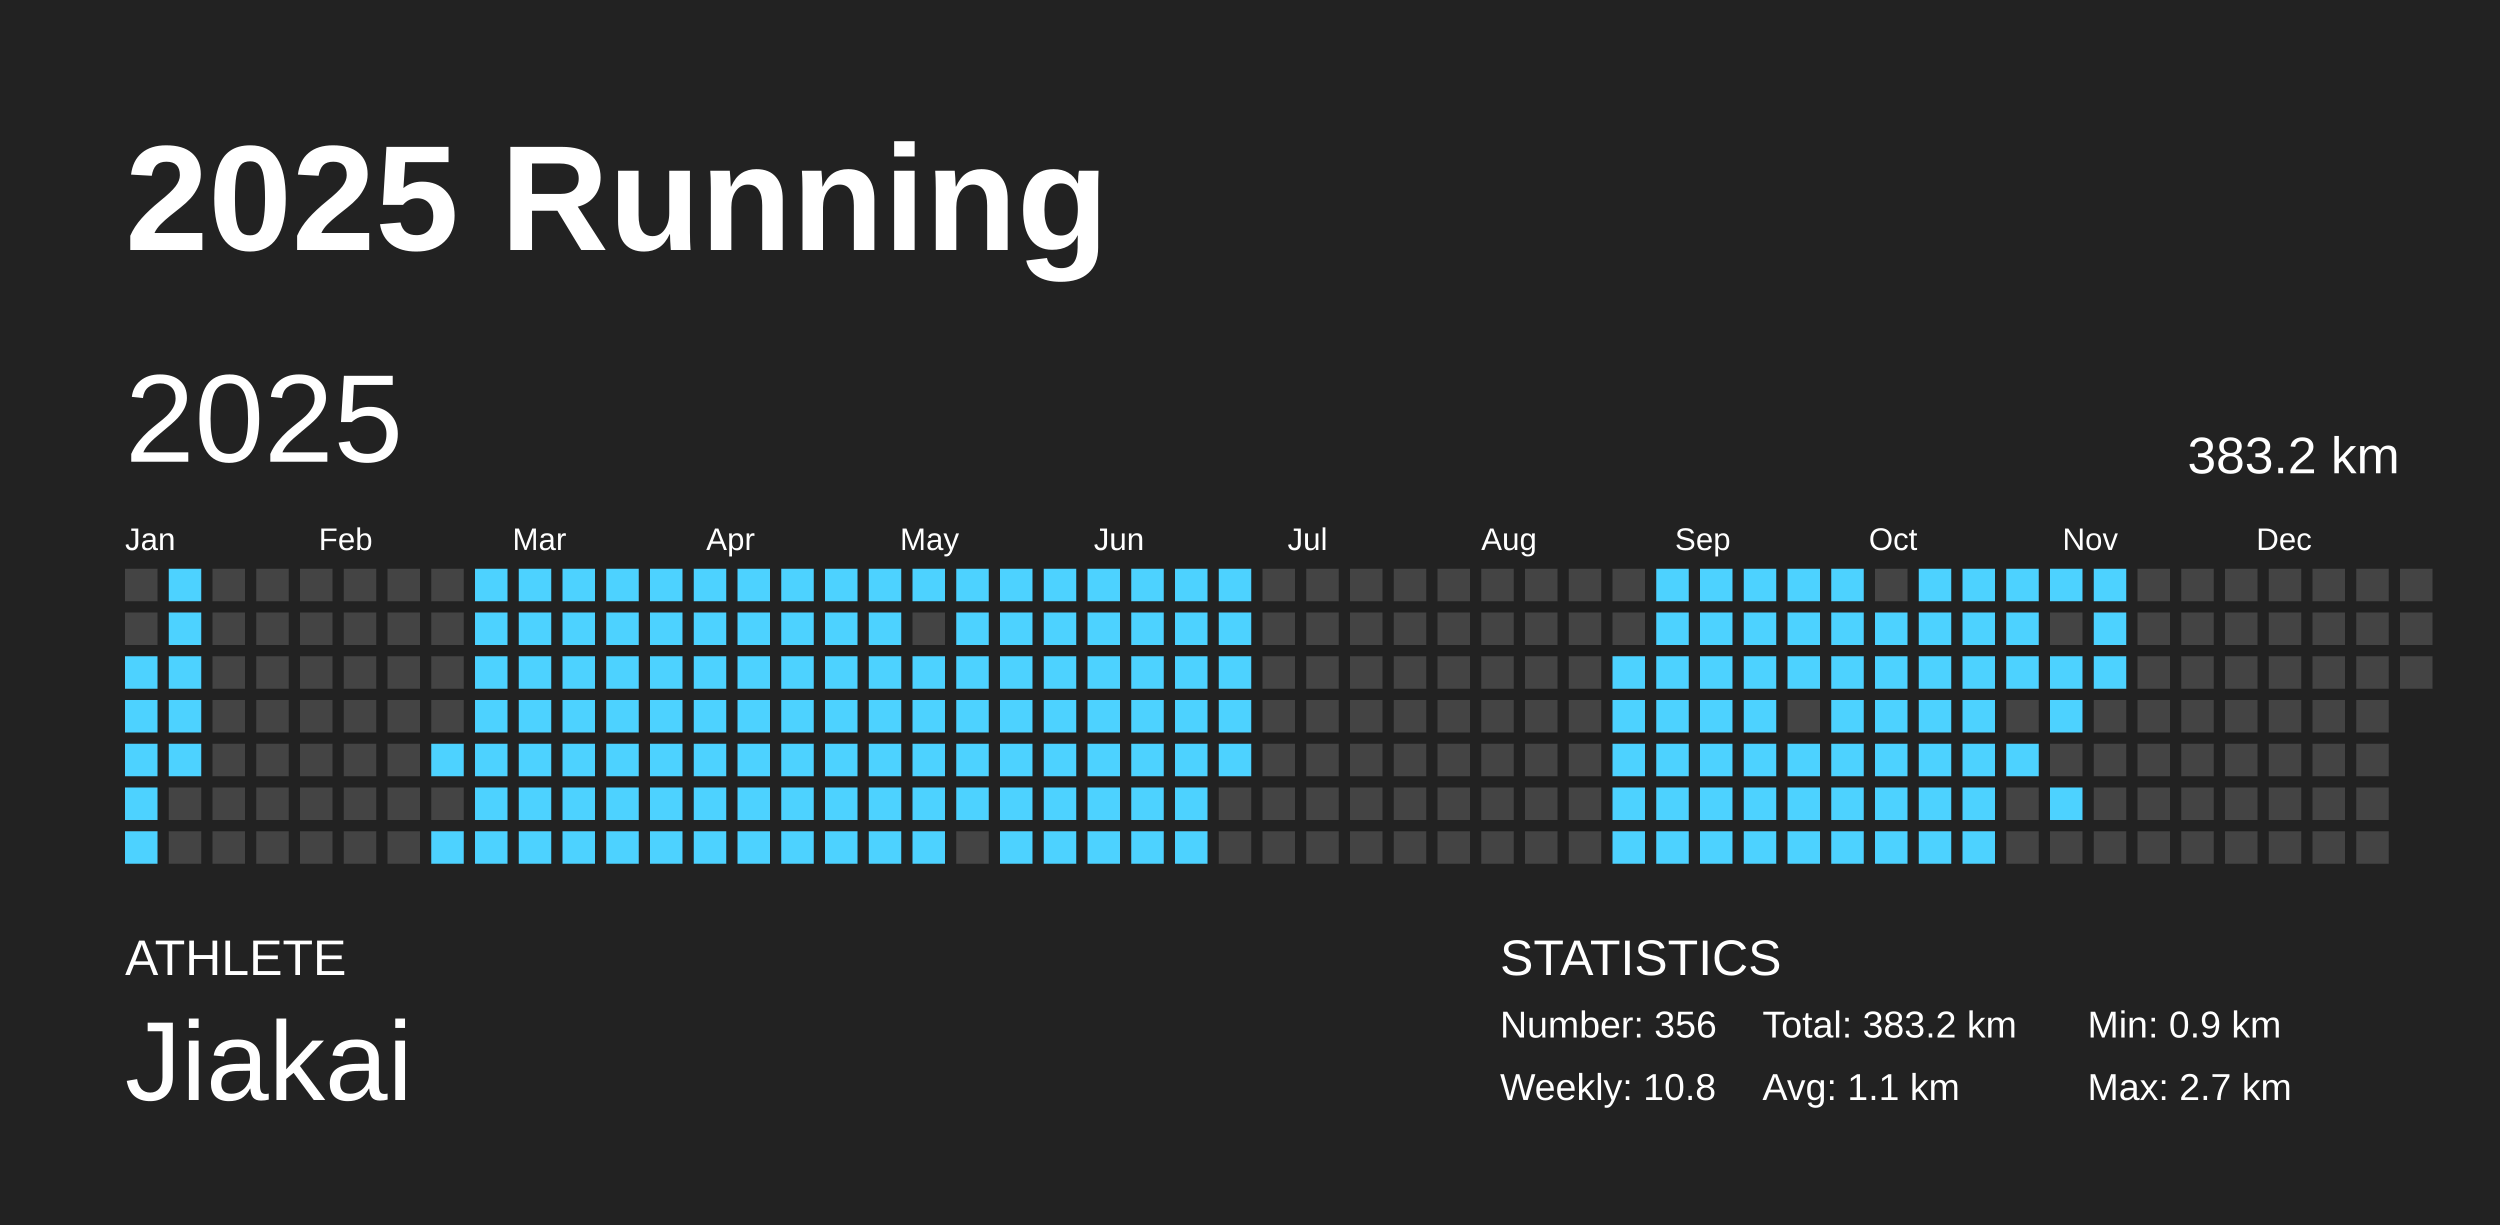
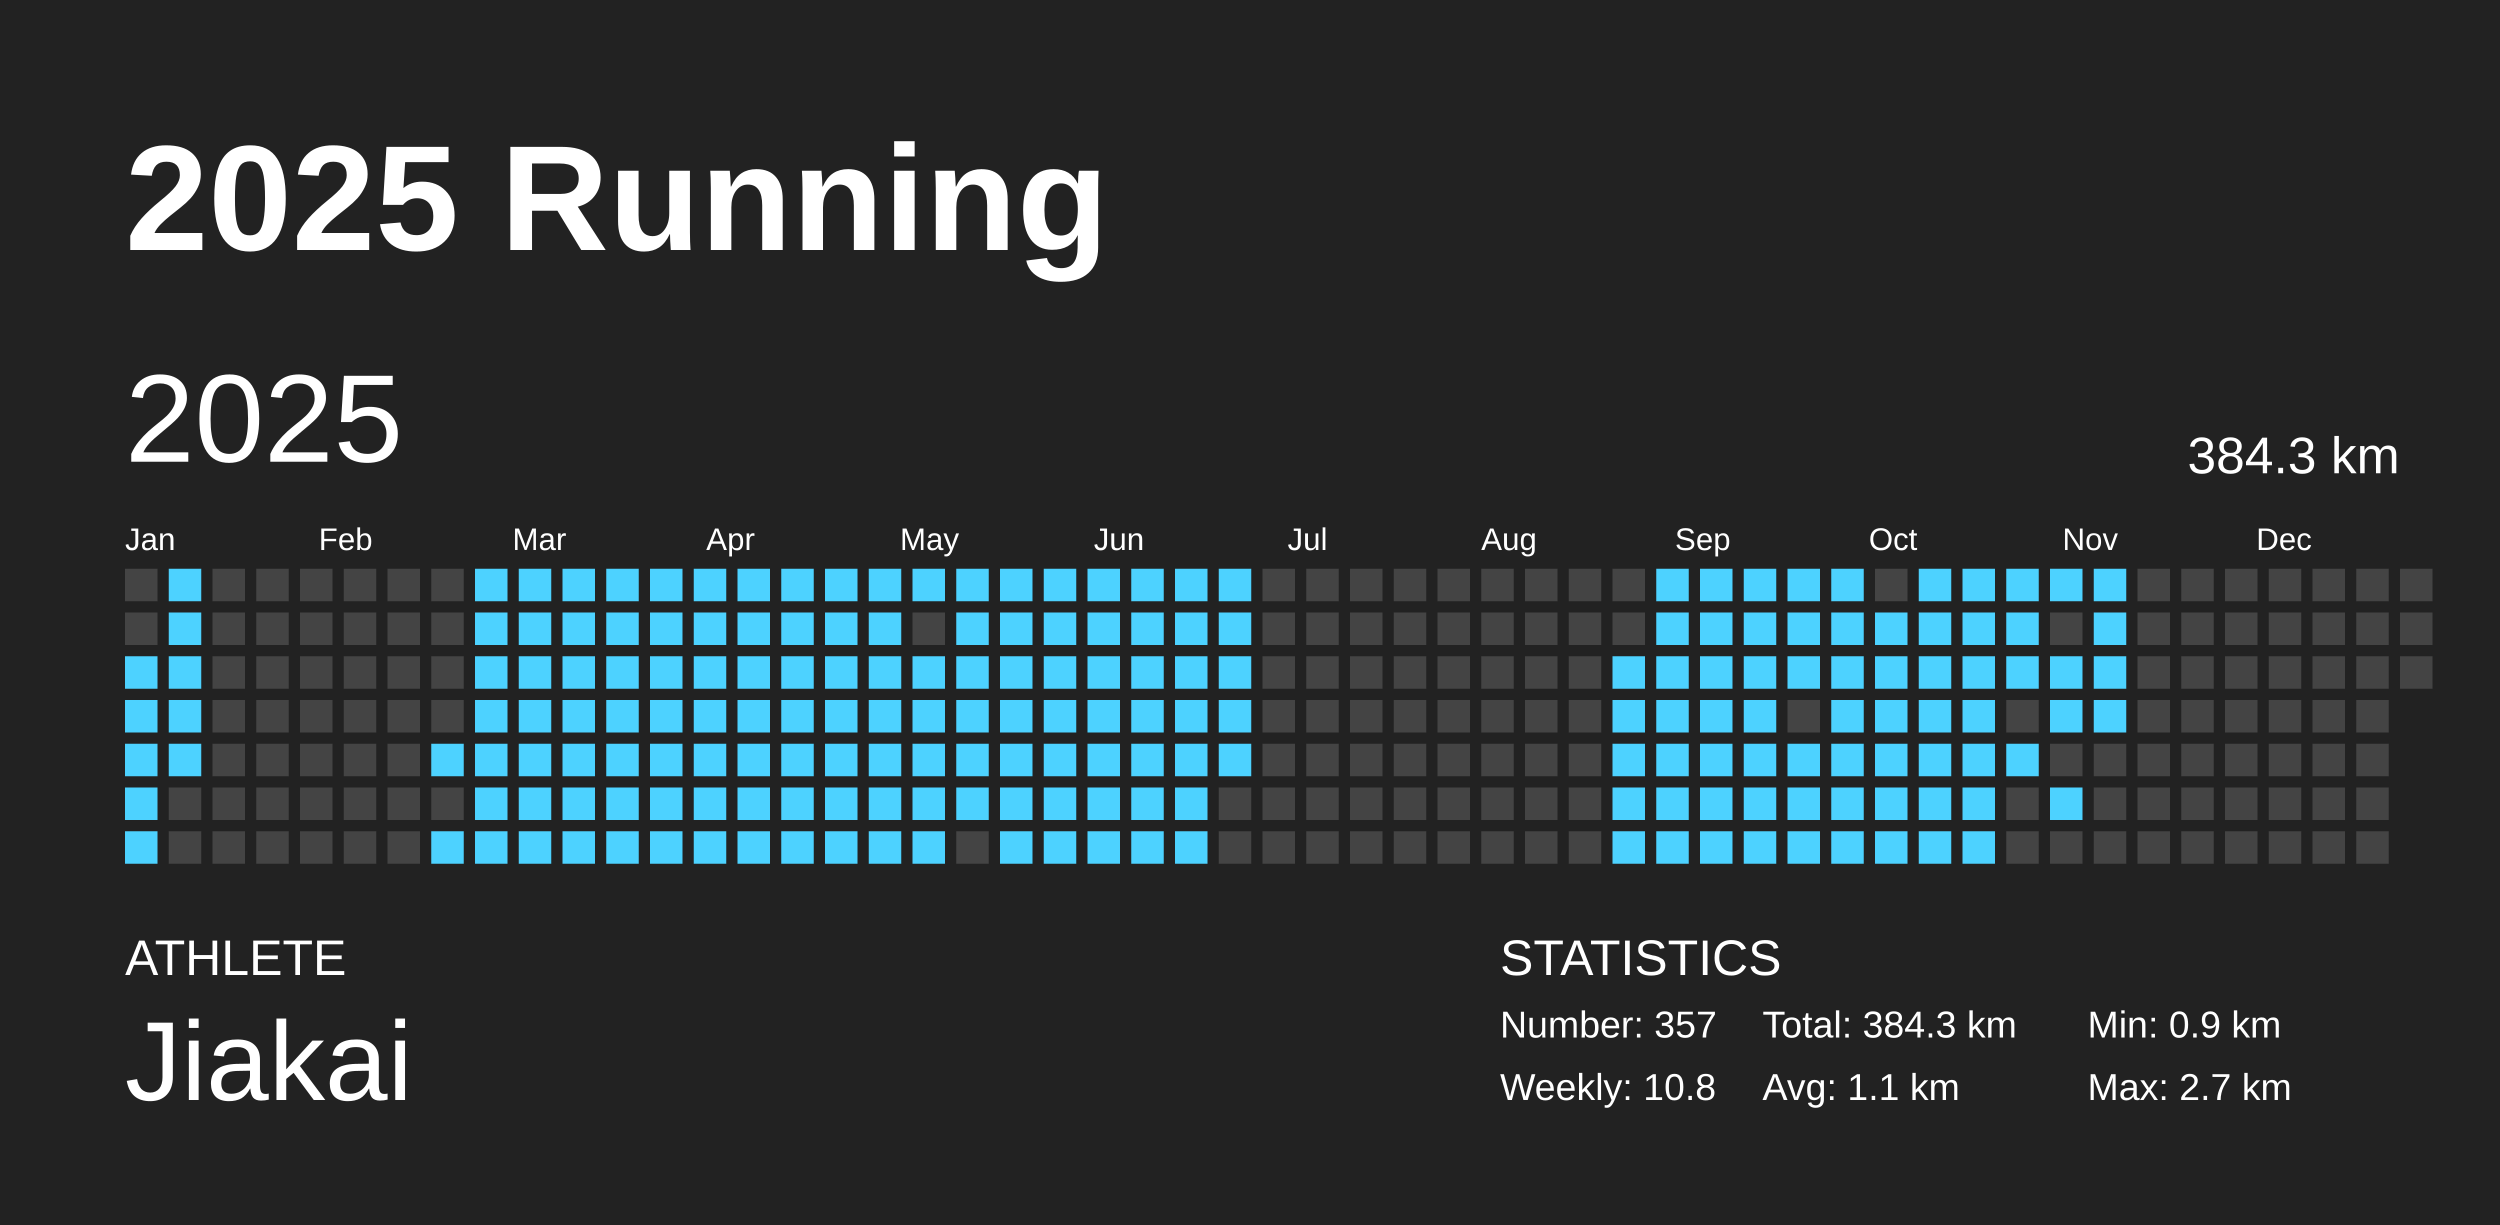
<svg xmlns="http://www.w3.org/2000/svg" baseProfile="full" height="98mm" version="1.1" viewBox="0,0,200,98" width="200mm">
  <defs />
  <rect fill="#222222" height="98" width="200" x="0" y="0" />
  <text fill="#FFFFFF" style="font-size:12px; font-family:Arial; font-weight:bold;" x="10" y="20">2025 Running</text>
  <text fill="#FFFFFF" style="font-size:4px; font-family:Arial" x="10" y="78">ATHLETE</text>
  <text fill="#FFFFFF" style="font-size:9px; font-family:Arial" x="10" y="88">Jiakai</text>
  <text fill="#FFFFFF" style="font-size:4px; font-family:Arial" x="120" y="78">STATISTICS</text>
-   <text fill="#FFFFFF" style="font-size:3px; font-family:Arial" x="120" y="83">Number: 356</text>
+   <text fill="#FFFFFF" style="font-size:3px; font-family:Arial" x="120" y="83">Number: 357</text>
  <text fill="#FFFFFF" style="font-size:3px; font-family:Arial" x="120" y="88">Weekly: 10.8</text>
-   <text fill="#FFFFFF" style="font-size:3px; font-family:Arial" x="141" y="83">Total: 383.2 km</text>
+   <text fill="#FFFFFF" style="font-size:3px; font-family:Arial" x="141" y="83">Total: 384.3 km</text>
  <text fill="#FFFFFF" style="font-size:3px; font-family:Arial" x="141" y="88">Avg: 1.1 km</text>
  <text fill="#FFFFFF" style="font-size:3px; font-family:Arial" x="167" y="83">Min: 0.9 km</text>
  <text fill="#FFFFFF" style="font-size:3px; font-family:Arial" x="167" y="88">Max: 2.7 km</text>
  <text dominant-baseline="hanging" fill="#FFFFFF" style="font-size:10.0px; font-family:Arial;" x="10" y="30">2025</text>
-   <text dominant-baseline="hanging" fill="#FFFFFF" style="font-size:4.125px; font-family:Arial;" x="175" y="35">383.2 km</text>
+   <text dominant-baseline="hanging" fill="#FFFFFF" style="font-size:4.125px; font-family:Arial;" x="175" y="35">384.3 km</text>
  <text fill="#FFFFFF" style="font-size:2.5px; font-family:Arial" x="10.0" y="44">Jan</text>
  <text fill="#FFFFFF" style="font-size:2.5px; font-family:Arial" x="25.5" y="44">Feb</text>
  <text fill="#FFFFFF" style="font-size:2.5px; font-family:Arial" x="41.0" y="44">Mar</text>
  <text fill="#FFFFFF" style="font-size:2.5px; font-family:Arial" x="56.5" y="44">Apr</text>
  <text fill="#FFFFFF" style="font-size:2.5px; font-family:Arial" x="72.0" y="44">May</text>
  <text fill="#FFFFFF" style="font-size:2.5px; font-family:Arial" x="87.5" y="44">Jun</text>
  <text fill="#FFFFFF" style="font-size:2.5px; font-family:Arial" x="103.0" y="44">Jul</text>
  <text fill="#FFFFFF" style="font-size:2.5px; font-family:Arial" x="118.5" y="44">Aug</text>
  <text fill="#FFFFFF" style="font-size:2.5px; font-family:Arial" x="134.0" y="44">Sep</text>
  <text fill="#FFFFFF" style="font-size:2.5px; font-family:Arial" x="149.5" y="44">Oct</text>
  <text fill="#FFFFFF" style="font-size:2.5px; font-family:Arial" x="165.0" y="44">Nov</text>
  <text fill="#FFFFFF" style="font-size:2.5px; font-family:Arial" x="180.5" y="44">Dec</text>
  <rect fill="#444444" height="2.6" width="2.6" x="10.0" y="45.5" />
  <rect fill="#444444" height="2.6" width="2.6" x="10.0" y="49.0" />
  <rect fill="#4dd2ff" height="2.6" width="2.6" x="10.0" y="52.5" />
  <rect fill="#4dd2ff" height="2.6" width="2.6" x="10.0" y="56.0" />
  <rect fill="#4dd2ff" height="2.6" width="2.6" x="10.0" y="59.5" />
  <rect fill="#4dd2ff" height="2.6" width="2.6" x="10.0" y="63.0" />
  <rect fill="#4dd2ff" height="2.6" width="2.6" x="10.0" y="66.5" />
  <rect fill="#4dd2ff" height="2.6" width="2.6" x="13.5" y="45.5" />
  <rect fill="#4dd2ff" height="2.6" width="2.6" x="13.5" y="49.0" />
  <rect fill="#4dd2ff" height="2.6" width="2.6" x="13.5" y="52.5" />
  <rect fill="#4dd2ff" height="2.6" width="2.6" x="13.5" y="56.0" />
  <rect fill="#4dd2ff" height="2.6" width="2.6" x="13.5" y="59.5" />
  <rect fill="#444444" height="2.6" width="2.6" x="13.5" y="63.0" />
  <rect fill="#444444" height="2.6" width="2.6" x="13.5" y="66.5" />
  <rect fill="#444444" height="2.6" width="2.6" x="17.0" y="45.5" />
  <rect fill="#444444" height="2.6" width="2.6" x="17.0" y="49.0" />
  <rect fill="#444444" height="2.6" width="2.6" x="17.0" y="52.5" />
  <rect fill="#444444" height="2.6" width="2.6" x="17.0" y="56.0" />
  <rect fill="#444444" height="2.6" width="2.6" x="17.0" y="59.5" />
  <rect fill="#444444" height="2.6" width="2.6" x="17.0" y="63.0" />
  <rect fill="#444444" height="2.6" width="2.6" x="17.0" y="66.5" />
  <rect fill="#444444" height="2.6" width="2.6" x="20.5" y="45.5" />
  <rect fill="#444444" height="2.6" width="2.6" x="20.5" y="49.0" />
  <rect fill="#444444" height="2.6" width="2.6" x="20.5" y="52.5" />
  <rect fill="#444444" height="2.6" width="2.6" x="20.5" y="56.0" />
  <rect fill="#444444" height="2.6" width="2.6" x="20.5" y="59.5" />
  <rect fill="#444444" height="2.6" width="2.6" x="20.5" y="63.0" />
  <rect fill="#444444" height="2.6" width="2.6" x="20.5" y="66.5" />
  <rect fill="#444444" height="2.6" width="2.6" x="24.0" y="45.5" />
  <rect fill="#444444" height="2.6" width="2.6" x="24.0" y="49.0" />
  <rect fill="#444444" height="2.6" width="2.6" x="24.0" y="52.5" />
  <rect fill="#444444" height="2.6" width="2.6" x="24.0" y="56.0" />
  <rect fill="#444444" height="2.6" width="2.6" x="24.0" y="59.5" />
  <rect fill="#444444" height="2.6" width="2.6" x="24.0" y="63.0" />
  <rect fill="#444444" height="2.6" width="2.6" x="24.0" y="66.5" />
  <rect fill="#444444" height="2.6" width="2.6" x="27.5" y="45.5" />
  <rect fill="#444444" height="2.6" width="2.6" x="27.5" y="49.0" />
  <rect fill="#444444" height="2.6" width="2.6" x="27.5" y="52.5" />
  <rect fill="#444444" height="2.6" width="2.6" x="27.5" y="56.0" />
  <rect fill="#444444" height="2.6" width="2.6" x="27.5" y="59.5" />
  <rect fill="#444444" height="2.6" width="2.6" x="27.5" y="63.0" />
  <rect fill="#444444" height="2.6" width="2.6" x="27.5" y="66.5" />
  <rect fill="#444444" height="2.6" width="2.6" x="31.0" y="45.5" />
  <rect fill="#444444" height="2.6" width="2.6" x="31.0" y="49.0" />
  <rect fill="#444444" height="2.6" width="2.6" x="31.0" y="52.5" />
  <rect fill="#444444" height="2.6" width="2.6" x="31.0" y="56.0" />
  <rect fill="#444444" height="2.6" width="2.6" x="31.0" y="59.5" />
  <rect fill="#444444" height="2.6" width="2.6" x="31.0" y="63.0" />
  <rect fill="#444444" height="2.6" width="2.6" x="31.0" y="66.5" />
  <rect fill="#444444" height="2.6" width="2.6" x="34.5" y="45.5" />
  <rect fill="#444444" height="2.6" width="2.6" x="34.5" y="49.0" />
  <rect fill="#444444" height="2.6" width="2.6" x="34.5" y="52.5" />
  <rect fill="#444444" height="2.6" width="2.6" x="34.5" y="56.0" />
  <rect fill="#4dd2ff" height="2.6" width="2.6" x="34.5" y="59.5" />
  <rect fill="#444444" height="2.6" width="2.6" x="34.5" y="63.0" />
  <rect fill="#4dd2ff" height="2.6" width="2.6" x="34.5" y="66.5" />
  <rect fill="#4dd2ff" height="2.6" width="2.6" x="38.0" y="45.5" />
  <rect fill="#4dd2ff" height="2.6" width="2.6" x="38.0" y="49.0" />
  <rect fill="#4dd2ff" height="2.6" width="2.6" x="38.0" y="52.5" />
  <rect fill="#4dd2ff" height="2.6" width="2.6" x="38.0" y="56.0" />
  <rect fill="#4dd2ff" height="2.6" width="2.6" x="38.0" y="59.5" />
  <rect fill="#4dd2ff" height="2.6" width="2.6" x="38.0" y="63.0" />
  <rect fill="#4dd2ff" height="2.6" width="2.6" x="38.0" y="66.5" />
  <rect fill="#4dd2ff" height="2.6" width="2.6" x="41.5" y="45.5" />
  <rect fill="#4dd2ff" height="2.6" width="2.6" x="41.5" y="49.0" />
  <rect fill="#4dd2ff" height="2.6" width="2.6" x="41.5" y="52.5" />
  <rect fill="#4dd2ff" height="2.6" width="2.6" x="41.5" y="56.0" />
  <rect fill="#4dd2ff" height="2.6" width="2.6" x="41.5" y="59.5" />
  <rect fill="#4dd2ff" height="2.6" width="2.6" x="41.5" y="63.0" />
  <rect fill="#4dd2ff" height="2.6" width="2.6" x="41.5" y="66.5" />
  <rect fill="#4dd2ff" height="2.6" width="2.6" x="45.0" y="45.5" />
  <rect fill="#4dd2ff" height="2.6" width="2.6" x="45.0" y="49.0" />
  <rect fill="#4dd2ff" height="2.6" width="2.6" x="45.0" y="52.5" />
  <rect fill="#4dd2ff" height="2.6" width="2.6" x="45.0" y="56.0" />
  <rect fill="#4dd2ff" height="2.6" width="2.6" x="45.0" y="59.5" />
  <rect fill="#4dd2ff" height="2.6" width="2.6" x="45.0" y="63.0" />
  <rect fill="#4dd2ff" height="2.6" width="2.6" x="45.0" y="66.5" />
  <rect fill="#4dd2ff" height="2.6" width="2.6" x="48.5" y="45.5" />
  <rect fill="#4dd2ff" height="2.6" width="2.6" x="48.5" y="49.0" />
  <rect fill="#4dd2ff" height="2.6" width="2.6" x="48.5" y="52.5" />
  <rect fill="#4dd2ff" height="2.6" width="2.6" x="48.5" y="56.0" />
  <rect fill="#4dd2ff" height="2.6" width="2.6" x="48.5" y="59.5" />
  <rect fill="#4dd2ff" height="2.6" width="2.6" x="48.5" y="63.0" />
  <rect fill="#4dd2ff" height="2.6" width="2.6" x="48.5" y="66.5" />
  <rect fill="#4dd2ff" height="2.6" width="2.6" x="52.0" y="45.5" />
  <rect fill="#4dd2ff" height="2.6" width="2.6" x="52.0" y="49.0" />
  <rect fill="#4dd2ff" height="2.6" width="2.6" x="52.0" y="52.5" />
  <rect fill="#4dd2ff" height="2.6" width="2.6" x="52.0" y="56.0" />
  <rect fill="#4dd2ff" height="2.6" width="2.6" x="52.0" y="59.5" />
  <rect fill="#4dd2ff" height="2.6" width="2.6" x="52.0" y="63.0" />
  <rect fill="#4dd2ff" height="2.6" width="2.6" x="52.0" y="66.5" />
  <rect fill="#4dd2ff" height="2.6" width="2.6" x="55.5" y="45.5" />
  <rect fill="#4dd2ff" height="2.6" width="2.6" x="55.5" y="49.0" />
  <rect fill="#4dd2ff" height="2.6" width="2.6" x="55.5" y="52.5" />
  <rect fill="#4dd2ff" height="2.6" width="2.6" x="55.5" y="56.0" />
  <rect fill="#4dd2ff" height="2.6" width="2.6" x="55.5" y="59.5" />
  <rect fill="#4dd2ff" height="2.6" width="2.6" x="55.5" y="63.0" />
  <rect fill="#4dd2ff" height="2.6" width="2.6" x="55.5" y="66.5" />
  <rect fill="#4dd2ff" height="2.6" width="2.6" x="59.0" y="45.5" />
  <rect fill="#4dd2ff" height="2.6" width="2.6" x="59.0" y="49.0" />
  <rect fill="#4dd2ff" height="2.6" width="2.6" x="59.0" y="52.5" />
  <rect fill="#4dd2ff" height="2.6" width="2.6" x="59.0" y="56.0" />
  <rect fill="#4dd2ff" height="2.6" width="2.6" x="59.0" y="59.5" />
  <rect fill="#4dd2ff" height="2.6" width="2.6" x="59.0" y="63.0" />
  <rect fill="#4dd2ff" height="2.6" width="2.6" x="59.0" y="66.5" />
  <rect fill="#4dd2ff" height="2.6" width="2.6" x="62.5" y="45.5" />
  <rect fill="#4dd2ff" height="2.6" width="2.6" x="62.5" y="49.0" />
  <rect fill="#4dd2ff" height="2.6" width="2.6" x="62.5" y="52.5" />
  <rect fill="#4dd2ff" height="2.6" width="2.6" x="62.5" y="56.0" />
  <rect fill="#4dd2ff" height="2.6" width="2.6" x="62.5" y="59.5" />
  <rect fill="#4dd2ff" height="2.6" width="2.6" x="62.5" y="63.0" />
  <rect fill="#4dd2ff" height="2.6" width="2.6" x="62.5" y="66.5" />
  <rect fill="#4dd2ff" height="2.6" width="2.6" x="66.0" y="45.5" />
  <rect fill="#4dd2ff" height="2.6" width="2.6" x="66.0" y="49.0" />
  <rect fill="#4dd2ff" height="2.6" width="2.6" x="66.0" y="52.5" />
  <rect fill="#4dd2ff" height="2.6" width="2.6" x="66.0" y="56.0" />
  <rect fill="#4dd2ff" height="2.6" width="2.6" x="66.0" y="59.5" />
  <rect fill="#4dd2ff" height="2.6" width="2.6" x="66.0" y="63.0" />
  <rect fill="#4dd2ff" height="2.6" width="2.6" x="66.0" y="66.5" />
  <rect fill="#4dd2ff" height="2.6" width="2.6" x="69.5" y="45.5" />
  <rect fill="#4dd2ff" height="2.6" width="2.6" x="69.5" y="49.0" />
  <rect fill="#4dd2ff" height="2.6" width="2.6" x="69.5" y="52.5" />
  <rect fill="#4dd2ff" height="2.6" width="2.6" x="69.5" y="56.0" />
  <rect fill="#4dd2ff" height="2.6" width="2.6" x="69.5" y="59.5" />
  <rect fill="#4dd2ff" height="2.6" width="2.6" x="69.5" y="63.0" />
  <rect fill="#4dd2ff" height="2.6" width="2.6" x="69.5" y="66.5" />
  <rect fill="#4dd2ff" height="2.6" width="2.6" x="73.0" y="45.5" />
  <rect fill="#444444" height="2.6" width="2.6" x="73.0" y="49.0" />
  <rect fill="#4dd2ff" height="2.6" width="2.6" x="73.0" y="52.5" />
  <rect fill="#4dd2ff" height="2.6" width="2.6" x="73.0" y="56.0" />
  <rect fill="#4dd2ff" height="2.6" width="2.6" x="73.0" y="59.5" />
  <rect fill="#4dd2ff" height="2.6" width="2.6" x="73.0" y="63.0" />
  <rect fill="#4dd2ff" height="2.6" width="2.6" x="73.0" y="66.5" />
  <rect fill="#4dd2ff" height="2.6" width="2.6" x="76.5" y="45.5" />
  <rect fill="#4dd2ff" height="2.6" width="2.6" x="76.5" y="49.0" />
  <rect fill="#4dd2ff" height="2.6" width="2.6" x="76.5" y="52.5" />
  <rect fill="#4dd2ff" height="2.6" width="2.6" x="76.5" y="56.0" />
  <rect fill="#4dd2ff" height="2.6" width="2.6" x="76.5" y="59.5" />
  <rect fill="#4dd2ff" height="2.6" width="2.6" x="76.5" y="63.0" />
  <rect fill="#444444" height="2.6" width="2.6" x="76.5" y="66.5" />
  <rect fill="#4dd2ff" height="2.6" width="2.6" x="80.0" y="45.5" />
  <rect fill="#4dd2ff" height="2.6" width="2.6" x="80.0" y="49.0" />
  <rect fill="#4dd2ff" height="2.6" width="2.6" x="80.0" y="52.5" />
  <rect fill="#4dd2ff" height="2.6" width="2.6" x="80.0" y="56.0" />
  <rect fill="#4dd2ff" height="2.6" width="2.6" x="80.0" y="59.5" />
  <rect fill="#4dd2ff" height="2.6" width="2.6" x="80.0" y="63.0" />
  <rect fill="#4dd2ff" height="2.6" width="2.6" x="80.0" y="66.5" />
  <rect fill="#4dd2ff" height="2.6" width="2.6" x="83.5" y="45.5" />
  <rect fill="#4dd2ff" height="2.6" width="2.6" x="83.5" y="49.0" />
  <rect fill="#4dd2ff" height="2.6" width="2.6" x="83.5" y="52.5" />
  <rect fill="#4dd2ff" height="2.6" width="2.6" x="83.5" y="56.0" />
  <rect fill="#4dd2ff" height="2.6" width="2.6" x="83.5" y="59.5" />
  <rect fill="#4dd2ff" height="2.6" width="2.6" x="83.5" y="63.0" />
  <rect fill="#4dd2ff" height="2.6" width="2.6" x="83.5" y="66.5" />
  <rect fill="#4dd2ff" height="2.6" width="2.6" x="87.0" y="45.5" />
  <rect fill="#4dd2ff" height="2.6" width="2.6" x="87.0" y="49.0" />
  <rect fill="#4dd2ff" height="2.6" width="2.6" x="87.0" y="52.5" />
  <rect fill="#4dd2ff" height="2.6" width="2.6" x="87.0" y="56.0" />
  <rect fill="#4dd2ff" height="2.6" width="2.6" x="87.0" y="59.5" />
  <rect fill="#4dd2ff" height="2.6" width="2.6" x="87.0" y="63.0" />
  <rect fill="#4dd2ff" height="2.6" width="2.6" x="87.0" y="66.5" />
  <rect fill="#4dd2ff" height="2.6" width="2.6" x="90.5" y="45.5" />
  <rect fill="#4dd2ff" height="2.6" width="2.6" x="90.5" y="49.0" />
  <rect fill="#4dd2ff" height="2.6" width="2.6" x="90.5" y="52.5" />
  <rect fill="#4dd2ff" height="2.6" width="2.6" x="90.5" y="56.0" />
  <rect fill="#4dd2ff" height="2.6" width="2.6" x="90.5" y="59.5" />
  <rect fill="#4dd2ff" height="2.6" width="2.6" x="90.5" y="63.0" />
  <rect fill="#4dd2ff" height="2.6" width="2.6" x="90.5" y="66.5" />
  <rect fill="#4dd2ff" height="2.6" width="2.6" x="94.0" y="45.5" />
  <rect fill="#4dd2ff" height="2.6" width="2.6" x="94.0" y="49.0" />
  <rect fill="#4dd2ff" height="2.6" width="2.6" x="94.0" y="52.5" />
  <rect fill="#4dd2ff" height="2.6" width="2.6" x="94.0" y="56.0" />
  <rect fill="#4dd2ff" height="2.6" width="2.6" x="94.0" y="59.5" />
  <rect fill="#4dd2ff" height="2.6" width="2.6" x="94.0" y="63.0" />
  <rect fill="#4dd2ff" height="2.6" width="2.6" x="94.0" y="66.5" />
  <rect fill="#4dd2ff" height="2.6" width="2.6" x="97.5" y="45.5" />
  <rect fill="#4dd2ff" height="2.6" width="2.6" x="97.5" y="49.0" />
  <rect fill="#4dd2ff" height="2.6" width="2.6" x="97.5" y="52.5" />
  <rect fill="#4dd2ff" height="2.6" width="2.6" x="97.5" y="56.0" />
  <rect fill="#4dd2ff" height="2.6" width="2.6" x="97.5" y="59.5" />
  <rect fill="#444444" height="2.6" width="2.6" x="97.5" y="63.0" />
  <rect fill="#444444" height="2.6" width="2.6" x="97.5" y="66.5" />
  <rect fill="#444444" height="2.6" width="2.6" x="101.0" y="45.5" />
  <rect fill="#444444" height="2.6" width="2.6" x="101.0" y="49.0" />
  <rect fill="#444444" height="2.6" width="2.6" x="101.0" y="52.5" />
  <rect fill="#444444" height="2.6" width="2.6" x="101.0" y="56.0" />
  <rect fill="#444444" height="2.6" width="2.6" x="101.0" y="59.5" />
  <rect fill="#444444" height="2.6" width="2.6" x="101.0" y="63.0" />
  <rect fill="#444444" height="2.6" width="2.6" x="101.0" y="66.5" />
  <rect fill="#444444" height="2.6" width="2.6" x="104.5" y="45.5" />
  <rect fill="#444444" height="2.6" width="2.6" x="104.5" y="49.0" />
  <rect fill="#444444" height="2.6" width="2.6" x="104.5" y="52.5" />
  <rect fill="#444444" height="2.6" width="2.6" x="104.5" y="56.0" />
  <rect fill="#444444" height="2.6" width="2.6" x="104.5" y="59.5" />
  <rect fill="#444444" height="2.6" width="2.6" x="104.5" y="63.0" />
  <rect fill="#444444" height="2.6" width="2.6" x="104.5" y="66.5" />
  <rect fill="#444444" height="2.6" width="2.6" x="108.0" y="45.5" />
  <rect fill="#444444" height="2.6" width="2.6" x="108.0" y="49.0" />
  <rect fill="#444444" height="2.6" width="2.6" x="108.0" y="52.5" />
  <rect fill="#444444" height="2.6" width="2.6" x="108.0" y="56.0" />
  <rect fill="#444444" height="2.6" width="2.6" x="108.0" y="59.5" />
  <rect fill="#444444" height="2.6" width="2.6" x="108.0" y="63.0" />
  <rect fill="#444444" height="2.6" width="2.6" x="108.0" y="66.5" />
  <rect fill="#444444" height="2.6" width="2.6" x="111.5" y="45.5" />
  <rect fill="#444444" height="2.6" width="2.6" x="111.5" y="49.0" />
  <rect fill="#444444" height="2.6" width="2.6" x="111.5" y="52.5" />
  <rect fill="#444444" height="2.6" width="2.6" x="111.5" y="56.0" />
  <rect fill="#444444" height="2.6" width="2.6" x="111.5" y="59.5" />
  <rect fill="#444444" height="2.6" width="2.6" x="111.5" y="63.0" />
  <rect fill="#444444" height="2.6" width="2.6" x="111.5" y="66.5" />
  <rect fill="#444444" height="2.6" width="2.6" x="115.0" y="45.5" />
  <rect fill="#444444" height="2.6" width="2.6" x="115.0" y="49.0" />
  <rect fill="#444444" height="2.6" width="2.6" x="115.0" y="52.5" />
  <rect fill="#444444" height="2.6" width="2.6" x="115.0" y="56.0" />
  <rect fill="#444444" height="2.6" width="2.6" x="115.0" y="59.5" />
  <rect fill="#444444" height="2.6" width="2.6" x="115.0" y="63.0" />
  <rect fill="#444444" height="2.6" width="2.6" x="115.0" y="66.5" />
  <rect fill="#444444" height="2.6" width="2.6" x="118.5" y="45.5" />
  <rect fill="#444444" height="2.6" width="2.6" x="118.5" y="49.0" />
  <rect fill="#444444" height="2.6" width="2.6" x="118.5" y="52.5" />
  <rect fill="#444444" height="2.6" width="2.6" x="118.5" y="56.0" />
  <rect fill="#444444" height="2.6" width="2.6" x="118.5" y="59.5" />
  <rect fill="#444444" height="2.6" width="2.6" x="118.5" y="63.0" />
  <rect fill="#444444" height="2.6" width="2.6" x="118.5" y="66.5" />
  <rect fill="#444444" height="2.6" width="2.6" x="122.0" y="45.5" />
  <rect fill="#444444" height="2.6" width="2.6" x="122.0" y="49.0" />
  <rect fill="#444444" height="2.6" width="2.6" x="122.0" y="52.5" />
  <rect fill="#444444" height="2.6" width="2.6" x="122.0" y="56.0" />
  <rect fill="#444444" height="2.6" width="2.6" x="122.0" y="59.5" />
  <rect fill="#444444" height="2.6" width="2.6" x="122.0" y="63.0" />
  <rect fill="#444444" height="2.6" width="2.6" x="122.0" y="66.5" />
  <rect fill="#444444" height="2.6" width="2.6" x="125.5" y="45.5" />
  <rect fill="#444444" height="2.6" width="2.6" x="125.5" y="49.0" />
  <rect fill="#444444" height="2.6" width="2.6" x="125.5" y="52.5" />
  <rect fill="#444444" height="2.6" width="2.6" x="125.5" y="56.0" />
  <rect fill="#444444" height="2.6" width="2.6" x="125.5" y="59.5" />
  <rect fill="#444444" height="2.6" width="2.6" x="125.5" y="63.0" />
  <rect fill="#444444" height="2.6" width="2.6" x="125.5" y="66.5" />
  <rect fill="#444444" height="2.6" width="2.6" x="129.0" y="45.5" />
  <rect fill="#444444" height="2.6" width="2.6" x="129.0" y="49.0" />
  <rect fill="#4dd2ff" height="2.6" width="2.6" x="129.0" y="52.5" />
  <rect fill="#4dd2ff" height="2.6" width="2.6" x="129.0" y="56.0" />
  <rect fill="#4dd2ff" height="2.6" width="2.6" x="129.0" y="59.5" />
  <rect fill="#4dd2ff" height="2.6" width="2.6" x="129.0" y="63.0" />
  <rect fill="#4dd2ff" height="2.6" width="2.6" x="129.0" y="66.5" />
  <rect fill="#4dd2ff" height="2.6" width="2.6" x="132.5" y="45.5" />
  <rect fill="#4dd2ff" height="2.6" width="2.6" x="132.5" y="49.0" />
  <rect fill="#4dd2ff" height="2.6" width="2.6" x="132.5" y="52.5" />
  <rect fill="#4dd2ff" height="2.6" width="2.6" x="132.5" y="56.0" />
  <rect fill="#4dd2ff" height="2.6" width="2.6" x="132.5" y="59.5" />
  <rect fill="#4dd2ff" height="2.6" width="2.6" x="132.5" y="63.0" />
  <rect fill="#4dd2ff" height="2.6" width="2.6" x="132.5" y="66.5" />
  <rect fill="#4dd2ff" height="2.6" width="2.6" x="136.0" y="45.5" />
  <rect fill="#4dd2ff" height="2.6" width="2.6" x="136.0" y="49.0" />
  <rect fill="#4dd2ff" height="2.6" width="2.6" x="136.0" y="52.5" />
  <rect fill="#4dd2ff" height="2.6" width="2.6" x="136.0" y="56.0" />
  <rect fill="#4dd2ff" height="2.6" width="2.6" x="136.0" y="59.5" />
  <rect fill="#4dd2ff" height="2.6" width="2.6" x="136.0" y="63.0" />
  <rect fill="#4dd2ff" height="2.6" width="2.6" x="136.0" y="66.5" />
  <rect fill="#4dd2ff" height="2.6" width="2.6" x="139.5" y="45.5" />
  <rect fill="#4dd2ff" height="2.6" width="2.6" x="139.5" y="49.0" />
  <rect fill="#4dd2ff" height="2.6" width="2.6" x="139.5" y="52.5" />
  <rect fill="#4dd2ff" height="2.6" width="2.6" x="139.5" y="56.0" />
  <rect fill="#4dd2ff" height="2.6" width="2.6" x="139.5" y="59.5" />
  <rect fill="#4dd2ff" height="2.6" width="2.6" x="139.5" y="63.0" />
  <rect fill="#4dd2ff" height="2.6" width="2.6" x="139.5" y="66.5" />
  <rect fill="#4dd2ff" height="2.6" width="2.6" x="143.0" y="45.5" />
  <rect fill="#4dd2ff" height="2.6" width="2.6" x="143.0" y="49.0" />
  <rect fill="#4dd2ff" height="2.6" width="2.6" x="143.0" y="52.5" />
  <rect fill="#444444" height="2.6" width="2.6" x="143.0" y="56.0" />
  <rect fill="#4dd2ff" height="2.6" width="2.6" x="143.0" y="59.5" />
  <rect fill="#4dd2ff" height="2.6" width="2.6" x="143.0" y="63.0" />
  <rect fill="#4dd2ff" height="2.6" width="2.6" x="143.0" y="66.5" />
  <rect fill="#4dd2ff" height="2.6" width="2.6" x="146.5" y="45.5" />
  <rect fill="#4dd2ff" height="2.6" width="2.6" x="146.5" y="49.0" />
  <rect fill="#4dd2ff" height="2.6" width="2.6" x="146.5" y="52.5" />
  <rect fill="#4dd2ff" height="2.6" width="2.6" x="146.5" y="56.0" />
  <rect fill="#4dd2ff" height="2.6" width="2.6" x="146.5" y="59.5" />
  <rect fill="#4dd2ff" height="2.6" width="2.6" x="146.5" y="63.0" />
  <rect fill="#4dd2ff" height="2.6" width="2.6" x="146.5" y="66.5" />
  <rect fill="#444444" height="2.6" width="2.6" x="150.0" y="45.5" />
  <rect fill="#4dd2ff" height="2.6" width="2.6" x="150.0" y="49.0" />
  <rect fill="#4dd2ff" height="2.6" width="2.6" x="150.0" y="52.5" />
  <rect fill="#4dd2ff" height="2.6" width="2.6" x="150.0" y="56.0" />
  <rect fill="#4dd2ff" height="2.6" width="2.6" x="150.0" y="59.5" />
  <rect fill="#4dd2ff" height="2.6" width="2.6" x="150.0" y="63.0" />
  <rect fill="#4dd2ff" height="2.6" width="2.6" x="150.0" y="66.5" />
  <rect fill="#4dd2ff" height="2.6" width="2.6" x="153.5" y="45.5" />
  <rect fill="#4dd2ff" height="2.6" width="2.6" x="153.5" y="49.0" />
  <rect fill="#4dd2ff" height="2.6" width="2.6" x="153.5" y="52.5" />
  <rect fill="#4dd2ff" height="2.6" width="2.6" x="153.5" y="56.0" />
  <rect fill="#4dd2ff" height="2.6" width="2.6" x="153.5" y="59.5" />
  <rect fill="#4dd2ff" height="2.6" width="2.6" x="153.5" y="63.0" />
  <rect fill="#4dd2ff" height="2.6" width="2.6" x="153.5" y="66.5" />
  <rect fill="#4dd2ff" height="2.6" width="2.6" x="157.0" y="45.5" />
  <rect fill="#4dd2ff" height="2.6" width="2.6" x="157.0" y="49.0" />
  <rect fill="#4dd2ff" height="2.6" width="2.6" x="157.0" y="52.5" />
  <rect fill="#4dd2ff" height="2.6" width="2.6" x="157.0" y="56.0" />
  <rect fill="#4dd2ff" height="2.6" width="2.6" x="157.0" y="59.5" />
  <rect fill="#4dd2ff" height="2.6" width="2.6" x="157.0" y="63.0" />
  <rect fill="#4dd2ff" height="2.6" width="2.6" x="157.0" y="66.5" />
  <rect fill="#4dd2ff" height="2.6" width="2.6" x="160.5" y="45.5" />
  <rect fill="#4dd2ff" height="2.6" width="2.6" x="160.5" y="49.0" />
  <rect fill="#4dd2ff" height="2.6" width="2.6" x="160.5" y="52.5" />
  <rect fill="#444444" height="2.6" width="2.6" x="160.5" y="56.0" />
  <rect fill="#4dd2ff" height="2.6" width="2.6" x="160.5" y="59.5" />
  <rect fill="#444444" height="2.6" width="2.6" x="160.5" y="63.0" />
  <rect fill="#444444" height="2.6" width="2.6" x="160.5" y="66.5" />
  <rect fill="#4dd2ff" height="2.6" width="2.6" x="164.0" y="45.5" />
  <rect fill="#444444" height="2.6" width="2.6" x="164.0" y="49.0" />
  <rect fill="#4dd2ff" height="2.6" width="2.6" x="164.0" y="52.5" />
  <rect fill="#4dd2ff" height="2.6" width="2.6" x="164.0" y="56.0" />
  <rect fill="#444444" height="2.6" width="2.6" x="164.0" y="59.5" />
  <rect fill="#4dd2ff" height="2.6" width="2.6" x="164.0" y="63.0" />
  <rect fill="#444444" height="2.6" width="2.6" x="164.0" y="66.5" />
  <rect fill="#4dd2ff" height="2.6" width="2.6" x="167.5" y="45.5" />
  <rect fill="#4dd2ff" height="2.6" width="2.6" x="167.5" y="49.0" />
  <rect fill="#4dd2ff" height="2.6" width="2.6" x="167.5" y="52.5" />
-   <rect fill="#444444" height="2.6" width="2.6" x="167.5" y="56.0" />
+   <rect fill="#4dd2ff" height="2.6" width="2.6" x="167.5" y="56.0" />
  <rect fill="#444444" height="2.6" width="2.6" x="167.5" y="59.5" />
  <rect fill="#444444" height="2.6" width="2.6" x="167.5" y="63.0" />
  <rect fill="#444444" height="2.6" width="2.6" x="167.5" y="66.5" />
  <rect fill="#444444" height="2.6" width="2.6" x="171.0" y="45.5" />
  <rect fill="#444444" height="2.6" width="2.6" x="171.0" y="49.0" />
  <rect fill="#444444" height="2.6" width="2.6" x="171.0" y="52.5" />
  <rect fill="#444444" height="2.6" width="2.6" x="171.0" y="56.0" />
  <rect fill="#444444" height="2.6" width="2.6" x="171.0" y="59.5" />
  <rect fill="#444444" height="2.6" width="2.6" x="171.0" y="63.0" />
  <rect fill="#444444" height="2.6" width="2.6" x="171.0" y="66.5" />
  <rect fill="#444444" height="2.6" width="2.6" x="174.5" y="45.5" />
  <rect fill="#444444" height="2.6" width="2.6" x="174.5" y="49.0" />
  <rect fill="#444444" height="2.6" width="2.6" x="174.5" y="52.5" />
  <rect fill="#444444" height="2.6" width="2.6" x="174.5" y="56.0" />
  <rect fill="#444444" height="2.6" width="2.6" x="174.5" y="59.5" />
  <rect fill="#444444" height="2.6" width="2.6" x="174.5" y="63.0" />
  <rect fill="#444444" height="2.6" width="2.6" x="174.5" y="66.5" />
  <rect fill="#444444" height="2.6" width="2.6" x="178.0" y="45.5" />
  <rect fill="#444444" height="2.6" width="2.6" x="178.0" y="49.0" />
  <rect fill="#444444" height="2.6" width="2.6" x="178.0" y="52.5" />
  <rect fill="#444444" height="2.6" width="2.6" x="178.0" y="56.0" />
  <rect fill="#444444" height="2.6" width="2.6" x="178.0" y="59.5" />
  <rect fill="#444444" height="2.6" width="2.6" x="178.0" y="63.0" />
  <rect fill="#444444" height="2.6" width="2.6" x="178.0" y="66.5" />
  <rect fill="#444444" height="2.6" width="2.6" x="181.5" y="45.5" />
  <rect fill="#444444" height="2.6" width="2.6" x="181.5" y="49.0" />
  <rect fill="#444444" height="2.6" width="2.6" x="181.5" y="52.5" />
  <rect fill="#444444" height="2.6" width="2.6" x="181.5" y="56.0" />
  <rect fill="#444444" height="2.6" width="2.6" x="181.5" y="59.5" />
  <rect fill="#444444" height="2.6" width="2.6" x="181.5" y="63.0" />
  <rect fill="#444444" height="2.6" width="2.6" x="181.5" y="66.5" />
  <rect fill="#444444" height="2.6" width="2.6" x="185.0" y="45.5" />
  <rect fill="#444444" height="2.6" width="2.6" x="185.0" y="49.0" />
  <rect fill="#444444" height="2.6" width="2.6" x="185.0" y="52.5" />
  <rect fill="#444444" height="2.6" width="2.6" x="185.0" y="56.0" />
  <rect fill="#444444" height="2.6" width="2.6" x="185.0" y="59.5" />
  <rect fill="#444444" height="2.6" width="2.6" x="185.0" y="63.0" />
  <rect fill="#444444" height="2.6" width="2.6" x="185.0" y="66.5" />
  <rect fill="#444444" height="2.6" width="2.6" x="188.5" y="45.5" />
  <rect fill="#444444" height="2.6" width="2.6" x="188.5" y="49.0" />
  <rect fill="#444444" height="2.6" width="2.6" x="188.5" y="52.5" />
  <rect fill="#444444" height="2.6" width="2.6" x="188.5" y="56.0" />
  <rect fill="#444444" height="2.6" width="2.6" x="188.5" y="59.5" />
  <rect fill="#444444" height="2.6" width="2.6" x="188.5" y="63.0" />
  <rect fill="#444444" height="2.6" width="2.6" x="188.5" y="66.5" />
  <rect fill="#444444" height="2.6" width="2.6" x="192.0" y="45.5" />
  <rect fill="#444444" height="2.6" width="2.6" x="192.0" y="49.0" />
  <rect fill="#444444" height="2.6" width="2.6" x="192.0" y="52.5" />
</svg>
